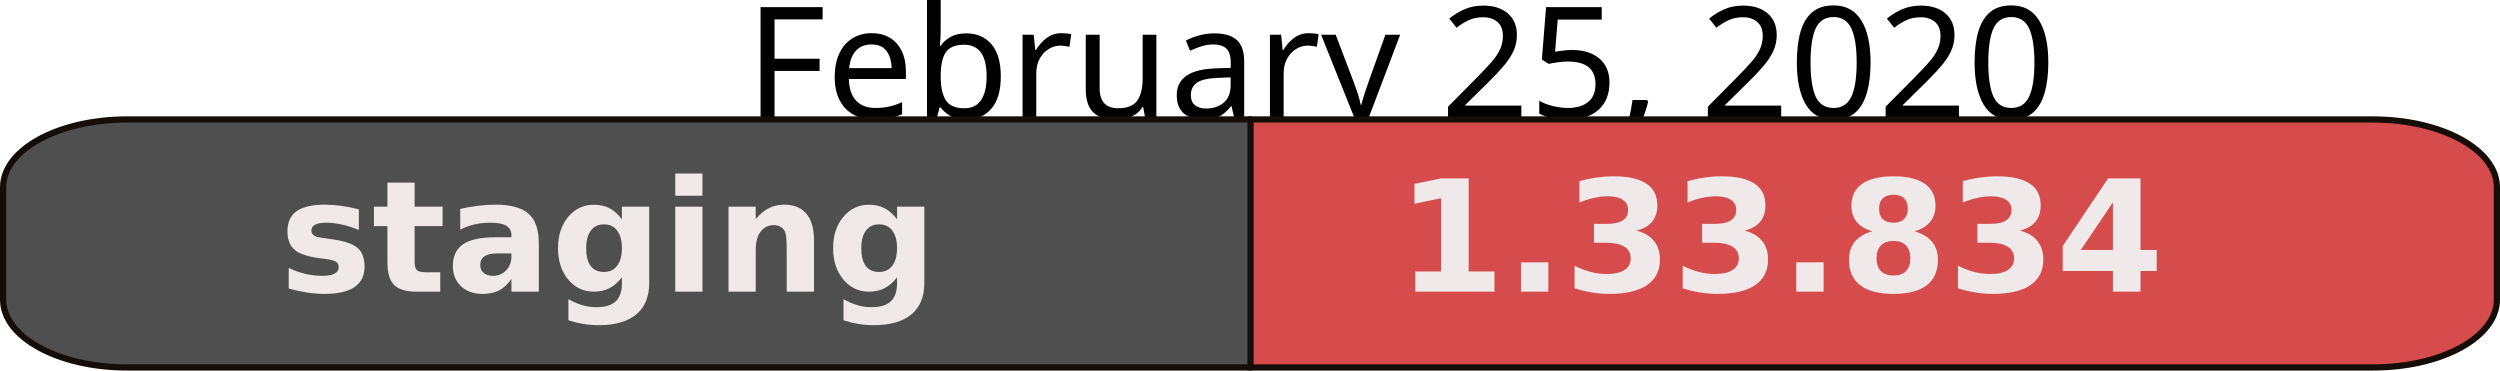
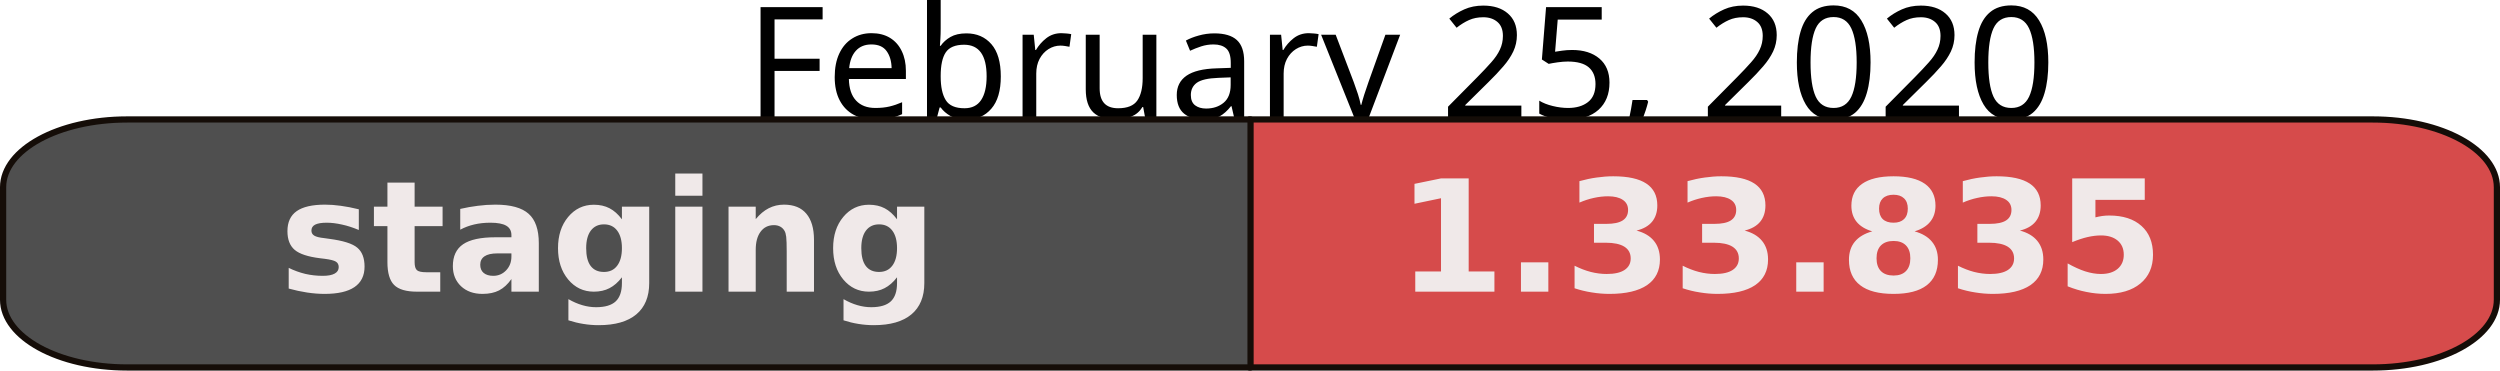
<svg xmlns="http://www.w3.org/2000/svg" width="113.512mm" height="16.826mm" viewBox="0 0 402.209 59.618" id="svg2" version="1.1">
  <defs id="defs4" />
  <g id="layer1" transform="translate(-122.2328,-45.79602)">
    <text xml:space="preserve" style="font-style:normal;font-weight:normal;font-size:40px;line-height:125%;font-family:sans-serif;letter-spacing:0px;word-spacing:0px;fill:#000000;fill-opacity:1;stroke:none;stroke-width:1px;stroke-linecap:butt;stroke-linejoin:miter;stroke-opacity:1" x="322.774" y="64.79" id="text10042">
      <tspan id="tspan10044" x="505" y="64.79" style="font-size:25px;text-anchor:end">February 25, 2020</tspan>
    </text>
    <path style="opacity:1;fill:#d64b4b;fill-opacity:1;fill-rule:nonzero;stroke:#150d08;stroke-width:1;stroke-linejoin:round;stroke-miterlimit:4;stroke-dasharray:none;stroke-opacity:1" d="m 323.248,65.014 0,39.9 180.727,0 c 11.062,0 19.967,-4.864 19.967,-10.906 l 0,-18.088 c 0,-6.042 -8.905,-10.906 -19.967,-10.906 l -180.727,0 z" id="rect10000" />
    <path id="path10032" d="m 323.426,65.014 0,39.9 -180.727,0 c -11.062,0 -19.967,-4.864 -19.967,-10.906 l 0,-18.088 c 0,-6.042 8.905,-10.906 19.967,-10.906 l 180.727,0 z" style="opacity:1;fill:#4F4F4F;fill-opacity:1;fill-rule:nonzero;stroke:#150d08;stroke-width:1;stroke-linejoin:round;stroke-miterlimit:4;stroke-dasharray:none;stroke-opacity:1" />
    <text xml:space="preserve" style="font-style:normal;font-weight:normal;font-size:40px;line-height:125%;font-family:'DejaVu Sans',Verdana,Geneva,sans-serif;letter-spacing:0px;word-spacing:0px;fill:#f0e9e9;fill-opacity:1;stroke:none;stroke-width:1px;stroke-linecap:butt;stroke-linejoin:miter;stroke-opacity:1" x="167.18" y="92.717" id="text10034">
      <tspan id="tspan10036" x="167.18" y="92.717" style="font-style:normal;font-variant:normal;font-weight:bold;font-stretch:normal;font-size:25px;font-family:'DejaVu Sans',Verdana,Geneva,sans-serif;-inkscape-font-specification:'sans-serif Bold'">staging</tspan>
    </text>
    <text id="text10038" y="92.717" x="346.987" style="font-style:normal;font-weight:normal;font-size:40px;line-height:125%;font-family:'DejaVu Sans',Verdana,Geneva,sans-serif;letter-spacing:0px;word-spacing:0px;fill:#f0e9e9;fill-opacity:1;stroke:none;stroke-width:1px;stroke-linecap:butt;stroke-linejoin:miter;stroke-opacity:1" xml:space="preserve">
-       <tspan style="font-style:normal;font-variant:normal;font-weight:bold;font-stretch:normal;font-size:25px;font-family:'DejaVu Sans',Verdana,Geneva,sans-serif;-inkscape-font-specification:'sans-serif Bold'" y="92.717" x="346.987" id="tspan10040">1.33.834</tspan>
+       <tspan style="font-style:normal;font-variant:normal;font-weight:bold;font-stretch:normal;font-size:25px;font-family:'DejaVu Sans',Verdana,Geneva,sans-serif;-inkscape-font-specification:'sans-serif Bold'" y="92.717" x="346.987" id="tspan10040">1.33.835</tspan>
    </text>
  </g>
</svg>
